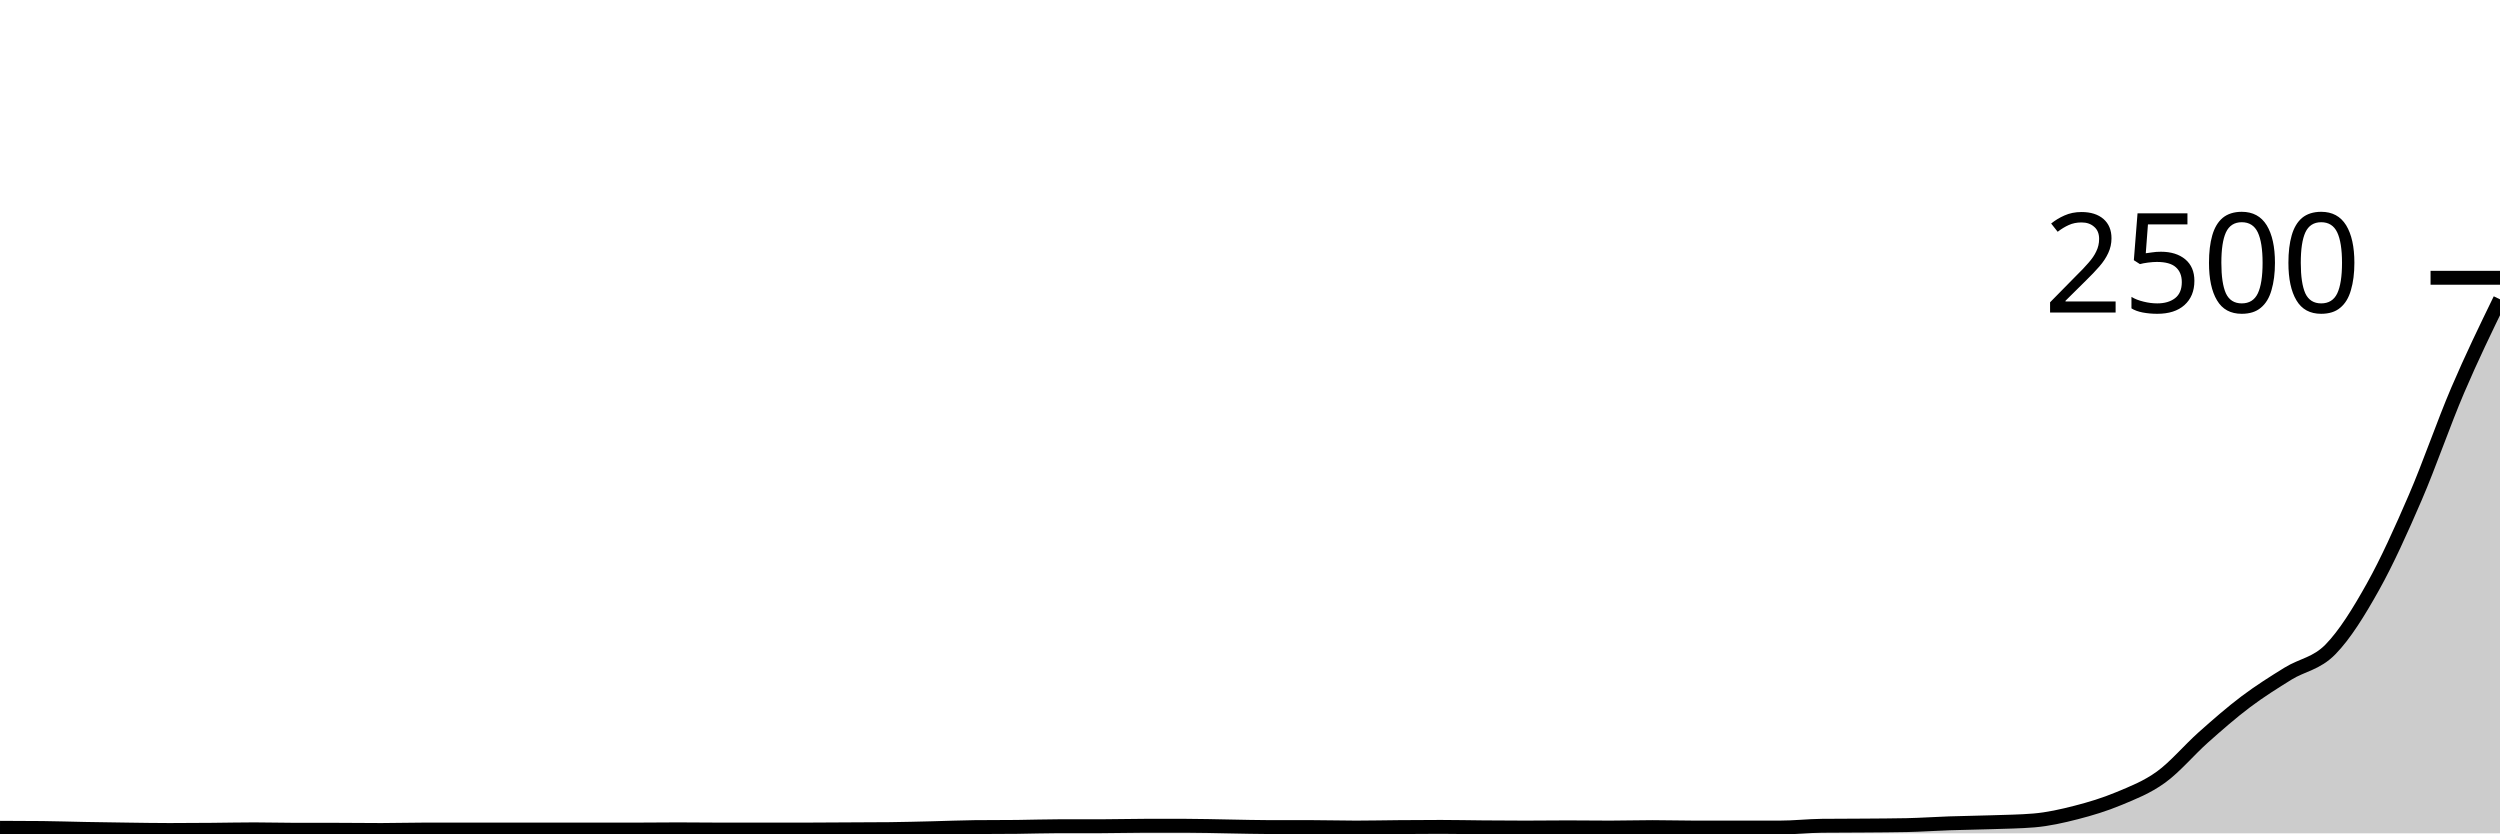
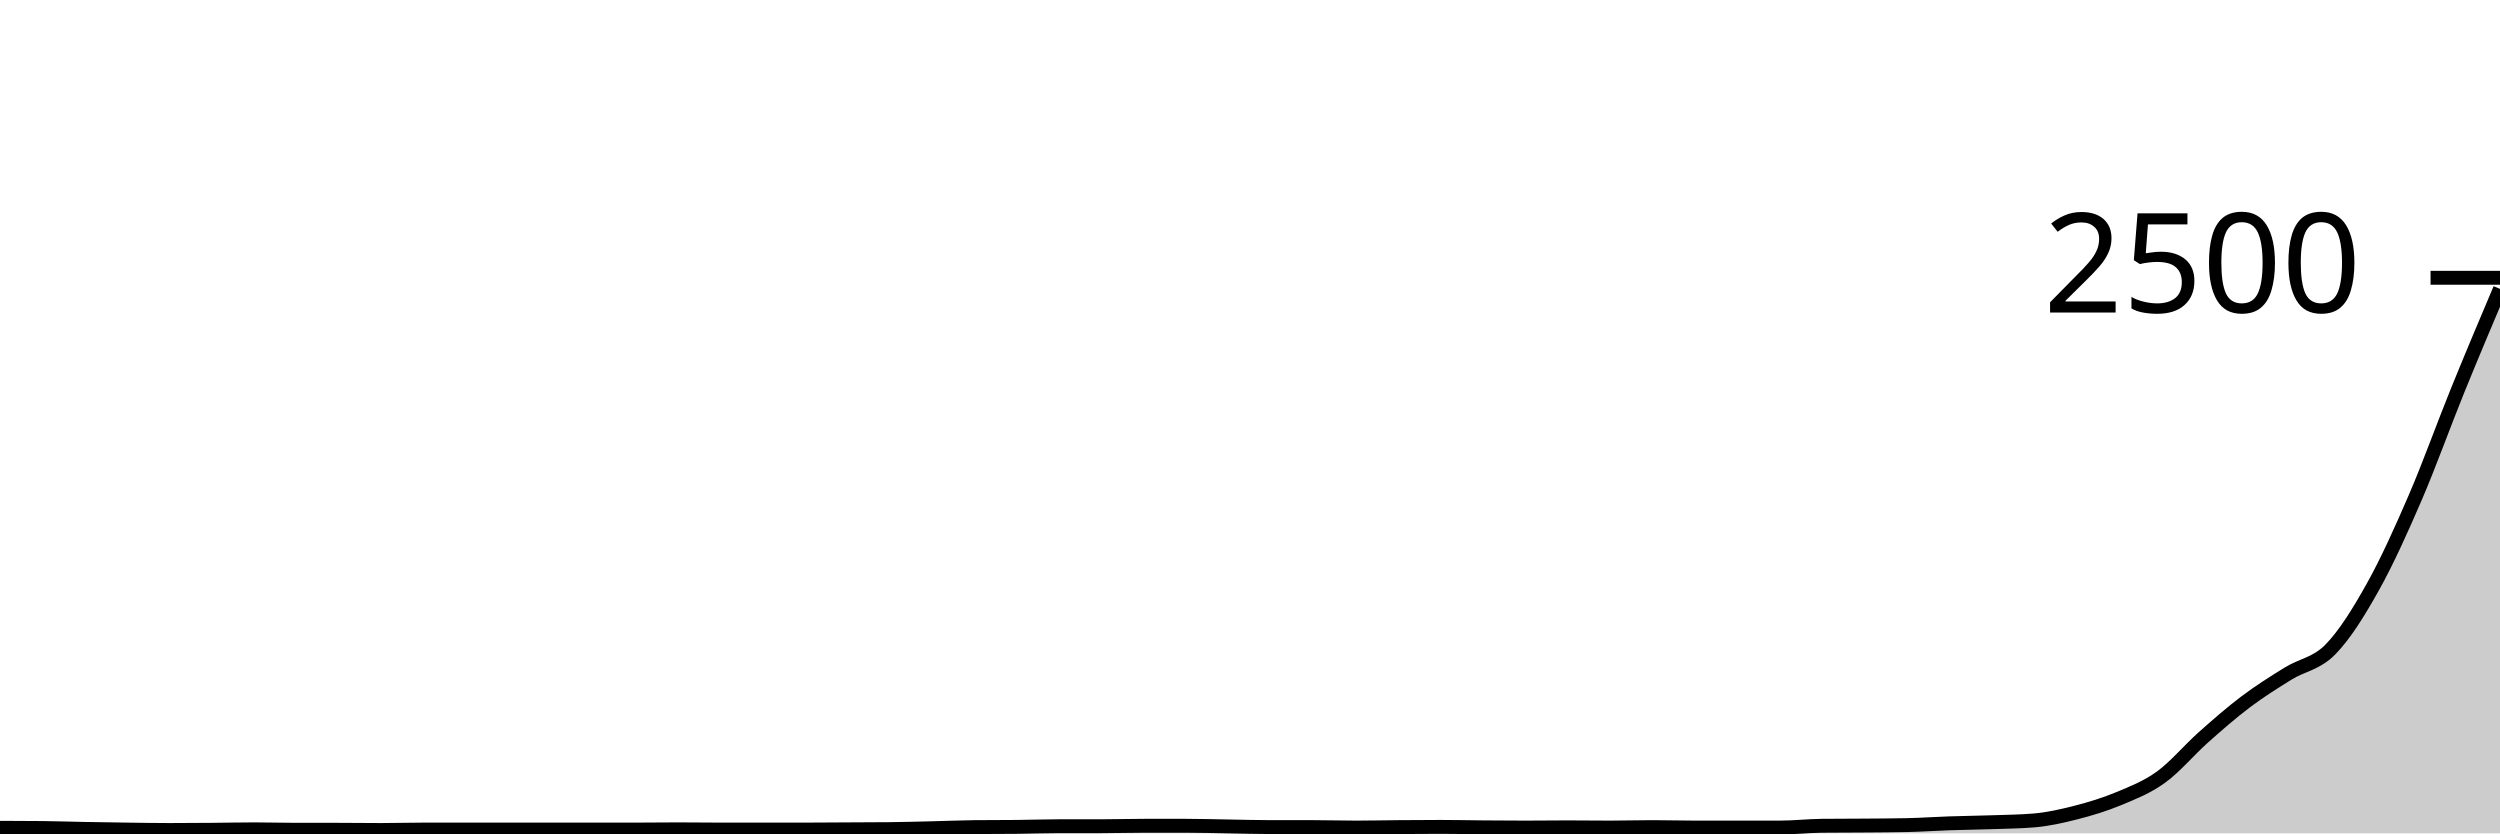
<svg xmlns="http://www.w3.org/2000/svg" viewBox="0 0 180 60">
  <g transform="translate(0,20)">
-     <path class="area" fill="rgba(0, 0, 0, 0.2)" d="M0,39.6C1.017,39.603,2.034,39.605,3.051,39.616C4.068,39.627,5.085,39.661,6.102,39.68C7.119,39.699,8.136,39.715,9.153,39.728C10.169,39.741,11.186,39.76,12.203,39.76C13.22,39.76,14.237,39.752,15.254,39.744C16.271,39.736,17.288,39.712,18.305,39.712C19.322,39.712,20.339,39.744,21.356,39.744C22.373,39.744,23.39,39.744,24.407,39.744C25.424,39.744,26.441,39.76,27.458,39.76C28.475,39.76,29.492,39.728,30.508,39.728C31.525,39.728,32.542,39.728,33.559,39.728C34.576,39.728,35.593,39.728,36.61,39.728C37.627,39.728,38.644,39.728,39.661,39.728C40.678,39.728,41.695,39.728,42.712,39.728C43.729,39.728,44.746,39.728,45.763,39.728C46.78,39.728,47.797,39.712,48.814,39.712C49.831,39.712,50.847,39.728,51.864,39.728C52.881,39.728,53.898,39.728,54.915,39.728C55.932,39.728,56.949,39.728,57.966,39.728C58.983,39.728,60,39.717,61.017,39.712C62.034,39.707,63.051,39.707,64.068,39.696C65.085,39.685,66.102,39.656,67.119,39.632C68.136,39.608,69.153,39.563,70.169,39.552C71.186,39.541,72.203,39.547,73.22,39.536C74.237,39.525,75.254,39.488,76.271,39.488C77.288,39.488,78.305,39.488,79.322,39.488C80.339,39.488,81.356,39.456,82.373,39.456C83.39,39.456,84.407,39.456,85.424,39.456C86.441,39.456,87.458,39.488,88.475,39.504C89.492,39.52,90.508,39.552,91.525,39.552C92.542,39.552,93.559,39.552,94.576,39.552C95.593,39.552,96.61,39.584,97.627,39.584C98.644,39.584,99.661,39.56,100.678,39.552C101.695,39.544,102.712,39.536,103.729,39.536C104.746,39.536,105.763,39.56,106.78,39.568C107.797,39.576,108.814,39.584,109.831,39.584C110.847,39.584,111.864,39.568,112.881,39.568C113.898,39.568,114.915,39.584,115.932,39.584C116.949,39.584,117.966,39.552,118.983,39.552C120,39.552,121.017,39.584,122.034,39.584C123.051,39.584,124.068,39.584,125.085,39.584C126.102,39.584,127.119,39.584,128.136,39.584C129.153,39.584,130.169,39.467,131.186,39.456C132.203,39.445,133.22,39.448,134.237,39.44C135.254,39.432,136.271,39.429,137.288,39.408C138.305,39.387,139.322,39.315,140.339,39.28C141.356,39.245,142.373,39.235,143.39,39.2C144.407,39.165,145.424,39.157,146.441,39.072C147.458,38.987,148.475,38.757,149.492,38.496C150.508,38.235,151.525,37.928,152.542,37.504C153.559,37.08,154.576,36.688,155.593,35.952C156.61,35.216,157.627,33.992,158.644,33.088C159.661,32.184,160.678,31.293,161.695,30.528C162.712,29.763,163.729,29.125,164.746,28.496C165.763,27.867,166.78,27.792,167.797,26.752C168.814,25.712,169.831,24.077,170.847,22.256C171.864,20.435,172.881,18.181,173.898,15.824C174.915,13.467,175.932,10.491,176.949,8.112C177.966,5.733,178.983,3.643,180,1.552L180,40C178.983,40,177.966,40,176.949,40C175.932,40,174.915,40,173.898,40C172.881,40,171.864,40,170.847,40C169.831,40,168.814,40,167.797,40C166.78,40,165.763,40,164.746,40C163.729,40,162.712,40,161.695,40C160.678,40,159.661,40,158.644,40C157.627,40,156.61,40,155.593,40C154.576,40,153.559,40,152.542,40C151.525,40,150.508,40,149.492,40C148.475,40,147.458,40,146.441,40C145.424,40,144.407,40,143.39,40C142.373,40,141.356,40,140.339,40C139.322,40,138.305,40,137.288,40C136.271,40,135.254,40,134.237,40C133.22,40,132.203,40,131.186,40C130.169,40,129.153,40,128.136,40C127.119,40,126.102,40,125.085,40C124.068,40,123.051,40,122.034,40C121.017,40,120,40,118.983,40C117.966,40,116.949,40,115.932,40C114.915,40,113.898,40,112.881,40C111.864,40,110.847,40,109.831,40C108.814,40,107.797,40,106.78,40C105.763,40,104.746,40,103.729,40C102.712,40,101.695,40,100.678,40C99.661,40,98.644,40,97.627,40C96.61,40,95.593,40,94.576,40C93.559,40,92.542,40,91.525,40C90.508,40,89.492,40,88.475,40C87.458,40,86.441,40,85.424,40C84.407,40,83.39,40,82.373,40C81.356,40,80.339,40,79.322,40C78.305,40,77.288,40,76.271,40C75.254,40,74.237,40,73.22,40C72.203,40,71.186,40,70.169,40C69.153,40,68.136,40,67.119,40C66.102,40,65.085,40,64.068,40C63.051,40,62.034,40,61.017,40C60,40,58.983,40,57.966,40C56.949,40,55.932,40,54.915,40C53.898,40,52.881,40,51.864,40C50.847,40,49.831,40,48.814,40C47.797,40,46.78,40,45.763,40C44.746,40,43.729,40,42.712,40C41.695,40,40.678,40,39.661,40C38.644,40,37.627,40,36.61,40C35.593,40,34.576,40,33.559,40C32.542,40,31.525,40,30.508,40C29.492,40,28.475,40,27.458,40C26.441,40,25.424,40,24.407,40C23.39,40,22.373,40,21.356,40C20.339,40,19.322,40,18.305,40C17.288,40,16.271,40,15.254,40C14.237,40,13.22,40,12.203,40C11.186,40,10.169,40,9.153,40C8.136,40,7.119,40,6.102,40C5.085,40,4.068,40,3.051,40C2.034,40,1.017,40,0,40Z" />
-     <path class="line" stroke="black" fill="none" d="M0,39.6C1.017,39.603,2.034,39.605,3.051,39.616C4.068,39.627,5.085,39.661,6.102,39.68C7.119,39.699,8.136,39.715,9.153,39.728C10.169,39.741,11.186,39.76,12.203,39.76C13.22,39.76,14.237,39.752,15.254,39.744C16.271,39.736,17.288,39.712,18.305,39.712C19.322,39.712,20.339,39.744,21.356,39.744C22.373,39.744,23.39,39.744,24.407,39.744C25.424,39.744,26.441,39.76,27.458,39.76C28.475,39.76,29.492,39.728,30.508,39.728C31.525,39.728,32.542,39.728,33.559,39.728C34.576,39.728,35.593,39.728,36.61,39.728C37.627,39.728,38.644,39.728,39.661,39.728C40.678,39.728,41.695,39.728,42.712,39.728C43.729,39.728,44.746,39.728,45.763,39.728C46.78,39.728,47.797,39.712,48.814,39.712C49.831,39.712,50.847,39.728,51.864,39.728C52.881,39.728,53.898,39.728,54.915,39.728C55.932,39.728,56.949,39.728,57.966,39.728C58.983,39.728,60,39.717,61.017,39.712C62.034,39.707,63.051,39.707,64.068,39.696C65.085,39.685,66.102,39.656,67.119,39.632C68.136,39.608,69.153,39.563,70.169,39.552C71.186,39.541,72.203,39.547,73.22,39.536C74.237,39.525,75.254,39.488,76.271,39.488C77.288,39.488,78.305,39.488,79.322,39.488C80.339,39.488,81.356,39.456,82.373,39.456C83.39,39.456,84.407,39.456,85.424,39.456C86.441,39.456,87.458,39.488,88.475,39.504C89.492,39.52,90.508,39.552,91.525,39.552C92.542,39.552,93.559,39.552,94.576,39.552C95.593,39.552,96.61,39.584,97.627,39.584C98.644,39.584,99.661,39.56,100.678,39.552C101.695,39.544,102.712,39.536,103.729,39.536C104.746,39.536,105.763,39.56,106.78,39.568C107.797,39.576,108.814,39.584,109.831,39.584C110.847,39.584,111.864,39.568,112.881,39.568C113.898,39.568,114.915,39.584,115.932,39.584C116.949,39.584,117.966,39.552,118.983,39.552C120,39.552,121.017,39.584,122.034,39.584C123.051,39.584,124.068,39.584,125.085,39.584C126.102,39.584,127.119,39.584,128.136,39.584C129.153,39.584,130.169,39.467,131.186,39.456C132.203,39.445,133.22,39.448,134.237,39.44C135.254,39.432,136.271,39.429,137.288,39.408C138.305,39.387,139.322,39.315,140.339,39.28C141.356,39.245,142.373,39.235,143.39,39.2C144.407,39.165,145.424,39.157,146.441,39.072C147.458,38.987,148.475,38.757,149.492,38.496C150.508,38.235,151.525,37.928,152.542,37.504C153.559,37.08,154.576,36.688,155.593,35.952C156.61,35.216,157.627,33.992,158.644,33.088C159.661,32.184,160.678,31.293,161.695,30.528C162.712,29.763,163.729,29.125,164.746,28.496C165.763,27.867,166.78,27.792,167.797,26.752C168.814,25.712,169.831,24.077,170.847,22.256C171.864,20.435,172.881,18.181,173.898,15.824C174.915,13.467,175.932,10.491,176.949,8.112C177.966,5.733,178.983,3.643,180,1.552" />
+     <path class="area" fill="rgba(0, 0, 0, 0.2)" d="M0,39.6C1.017,39.603,2.034,39.605,3.051,39.616C4.068,39.627,5.085,39.661,6.102,39.68C7.119,39.699,8.136,39.715,9.153,39.728C10.169,39.741,11.186,39.76,12.203,39.76C13.22,39.76,14.237,39.752,15.254,39.744C16.271,39.736,17.288,39.712,18.305,39.712C19.322,39.712,20.339,39.744,21.356,39.744C22.373,39.744,23.39,39.744,24.407,39.744C25.424,39.744,26.441,39.76,27.458,39.76C28.475,39.76,29.492,39.728,30.508,39.728C31.525,39.728,32.542,39.728,33.559,39.728C34.576,39.728,35.593,39.728,36.61,39.728C37.627,39.728,38.644,39.728,39.661,39.728C40.678,39.728,41.695,39.728,42.712,39.728C43.729,39.728,44.746,39.728,45.763,39.728C46.78,39.728,47.797,39.712,48.814,39.712C49.831,39.712,50.847,39.728,51.864,39.728C52.881,39.728,53.898,39.728,54.915,39.728C55.932,39.728,56.949,39.728,57.966,39.728C58.983,39.728,60,39.717,61.017,39.712C62.034,39.707,63.051,39.707,64.068,39.696C65.085,39.685,66.102,39.656,67.119,39.632C68.136,39.608,69.153,39.563,70.169,39.552C71.186,39.541,72.203,39.547,73.22,39.536C74.237,39.525,75.254,39.488,76.271,39.488C77.288,39.488,78.305,39.488,79.322,39.488C80.339,39.488,81.356,39.456,82.373,39.456C83.39,39.456,84.407,39.456,85.424,39.456C86.441,39.456,87.458,39.488,88.475,39.504C89.492,39.52,90.508,39.552,91.525,39.552C92.542,39.552,93.559,39.552,94.576,39.552C95.593,39.552,96.61,39.584,97.627,39.584C98.644,39.584,99.661,39.56,100.678,39.552C101.695,39.544,102.712,39.536,103.729,39.536C104.746,39.536,105.763,39.56,106.78,39.568C107.797,39.576,108.814,39.584,109.831,39.584C110.847,39.584,111.864,39.568,112.881,39.568C113.898,39.568,114.915,39.584,115.932,39.584C116.949,39.584,117.966,39.552,118.983,39.552C120,39.552,121.017,39.584,122.034,39.584C123.051,39.584,124.068,39.584,125.085,39.584C126.102,39.584,127.119,39.584,128.136,39.584C129.153,39.584,130.169,39.467,131.186,39.456C132.203,39.445,133.22,39.448,134.237,39.44C135.254,39.432,136.271,39.429,137.288,39.408C138.305,39.387,139.322,39.315,140.339,39.28C141.356,39.245,142.373,39.235,143.39,39.2C144.407,39.165,145.424,39.157,146.441,39.072C147.458,38.987,148.475,38.757,149.492,38.496C150.508,38.235,151.525,37.928,152.542,37.504C153.559,37.08,154.576,36.688,155.593,35.952C156.61,35.216,157.627,33.992,158.644,33.088C159.661,32.184,160.678,31.293,161.695,30.528C162.712,29.763,163.729,29.125,164.746,28.496C165.763,27.867,166.78,27.792,167.797,26.752C168.814,25.712,169.831,24.077,170.847,22.256C171.864,20.435,172.881,18.181,173.898,15.824C174.915,13.467,175.932,10.616,176.949,8.112C177.966,5.608,178.983,3.204,180,0.8L180,40C178.983,40,177.966,40,176.949,40C175.932,40,174.915,40,173.898,40C172.881,40,171.864,40,170.847,40C169.831,40,168.814,40,167.797,40C166.78,40,165.763,40,164.746,40C163.729,40,162.712,40,161.695,40C160.678,40,159.661,40,158.644,40C157.627,40,156.61,40,155.593,40C154.576,40,153.559,40,152.542,40C151.525,40,150.508,40,149.492,40C148.475,40,147.458,40,146.441,40C145.424,40,144.407,40,143.39,40C142.373,40,141.356,40,140.339,40C139.322,40,138.305,40,137.288,40C136.271,40,135.254,40,134.237,40C133.22,40,132.203,40,131.186,40C130.169,40,129.153,40,128.136,40C127.119,40,126.102,40,125.085,40C124.068,40,123.051,40,122.034,40C121.017,40,120,40,118.983,40C117.966,40,116.949,40,115.932,40C114.915,40,113.898,40,112.881,40C111.864,40,110.847,40,109.831,40C108.814,40,107.797,40,106.78,40C105.763,40,104.746,40,103.729,40C102.712,40,101.695,40,100.678,40C99.661,40,98.644,40,97.627,40C96.61,40,95.593,40,94.576,40C93.559,40,92.542,40,91.525,40C90.508,40,89.492,40,88.475,40C87.458,40,86.441,40,85.424,40C84.407,40,83.39,40,82.373,40C81.356,40,80.339,40,79.322,40C78.305,40,77.288,40,76.271,40C75.254,40,74.237,40,73.22,40C72.203,40,71.186,40,70.169,40C69.153,40,68.136,40,67.119,40C66.102,40,65.085,40,64.068,40C63.051,40,62.034,40,61.017,40C60,40,58.983,40,57.966,40C56.949,40,55.932,40,54.915,40C53.898,40,52.881,40,51.864,40C50.847,40,49.831,40,48.814,40C47.797,40,46.78,40,45.763,40C44.746,40,43.729,40,42.712,40C41.695,40,40.678,40,39.661,40C38.644,40,37.627,40,36.61,40C35.593,40,34.576,40,33.559,40C32.542,40,31.525,40,30.508,40C29.492,40,28.475,40,27.458,40C26.441,40,25.424,40,24.407,40C23.39,40,22.373,40,21.356,40C20.339,40,19.322,40,18.305,40C17.288,40,16.271,40,15.254,40C14.237,40,13.22,40,12.203,40C11.186,40,10.169,40,9.153,40C8.136,40,7.119,40,6.102,40C5.085,40,4.068,40,3.051,40C2.034,40,1.017,40,0,40Z" />
+     <path class="line" stroke="black" fill="none" d="M0,39.6C1.017,39.603,2.034,39.605,3.051,39.616C4.068,39.627,5.085,39.661,6.102,39.68C7.119,39.699,8.136,39.715,9.153,39.728C10.169,39.741,11.186,39.76,12.203,39.76C13.22,39.76,14.237,39.752,15.254,39.744C16.271,39.736,17.288,39.712,18.305,39.712C19.322,39.712,20.339,39.744,21.356,39.744C22.373,39.744,23.39,39.744,24.407,39.744C25.424,39.744,26.441,39.76,27.458,39.76C28.475,39.76,29.492,39.728,30.508,39.728C31.525,39.728,32.542,39.728,33.559,39.728C34.576,39.728,35.593,39.728,36.61,39.728C37.627,39.728,38.644,39.728,39.661,39.728C40.678,39.728,41.695,39.728,42.712,39.728C43.729,39.728,44.746,39.728,45.763,39.728C46.78,39.728,47.797,39.712,48.814,39.712C49.831,39.712,50.847,39.728,51.864,39.728C52.881,39.728,53.898,39.728,54.915,39.728C55.932,39.728,56.949,39.728,57.966,39.728C58.983,39.728,60,39.717,61.017,39.712C62.034,39.707,63.051,39.707,64.068,39.696C65.085,39.685,66.102,39.656,67.119,39.632C68.136,39.608,69.153,39.563,70.169,39.552C71.186,39.541,72.203,39.547,73.22,39.536C74.237,39.525,75.254,39.488,76.271,39.488C77.288,39.488,78.305,39.488,79.322,39.488C80.339,39.488,81.356,39.456,82.373,39.456C83.39,39.456,84.407,39.456,85.424,39.456C86.441,39.456,87.458,39.488,88.475,39.504C89.492,39.52,90.508,39.552,91.525,39.552C92.542,39.552,93.559,39.552,94.576,39.552C95.593,39.552,96.61,39.584,97.627,39.584C98.644,39.584,99.661,39.56,100.678,39.552C101.695,39.544,102.712,39.536,103.729,39.536C104.746,39.536,105.763,39.56,106.78,39.568C107.797,39.576,108.814,39.584,109.831,39.584C110.847,39.584,111.864,39.568,112.881,39.568C113.898,39.568,114.915,39.584,115.932,39.584C116.949,39.584,117.966,39.552,118.983,39.552C120,39.552,121.017,39.584,122.034,39.584C123.051,39.584,124.068,39.584,125.085,39.584C126.102,39.584,127.119,39.584,128.136,39.584C129.153,39.584,130.169,39.467,131.186,39.456C132.203,39.445,133.22,39.448,134.237,39.44C135.254,39.432,136.271,39.429,137.288,39.408C138.305,39.387,139.322,39.315,140.339,39.28C141.356,39.245,142.373,39.235,143.39,39.2C144.407,39.165,145.424,39.157,146.441,39.072C147.458,38.987,148.475,38.757,149.492,38.496C150.508,38.235,151.525,37.928,152.542,37.504C153.559,37.08,154.576,36.688,155.593,35.952C156.61,35.216,157.627,33.992,158.644,33.088C159.661,32.184,160.678,31.293,161.695,30.528C162.712,29.763,163.729,29.125,164.746,28.496C165.763,27.867,166.78,27.792,167.797,26.752C168.814,25.712,169.831,24.077,170.847,22.256C171.864,20.435,172.881,18.181,173.898,15.824C174.915,13.467,175.932,10.616,176.949,8.112C177.966,5.608,178.983,3.204,180,0.8" />
    <path class="axis-ceiling" stroke-width="1" stroke="black" fill="none" d="M175,0L180,0" />
    <text class="axis-ceiling-label" font-family="sans-serif" text-anchor="end" font-size="10px" x="170" y="2.5">2500</text>
  </g>
</svg>
